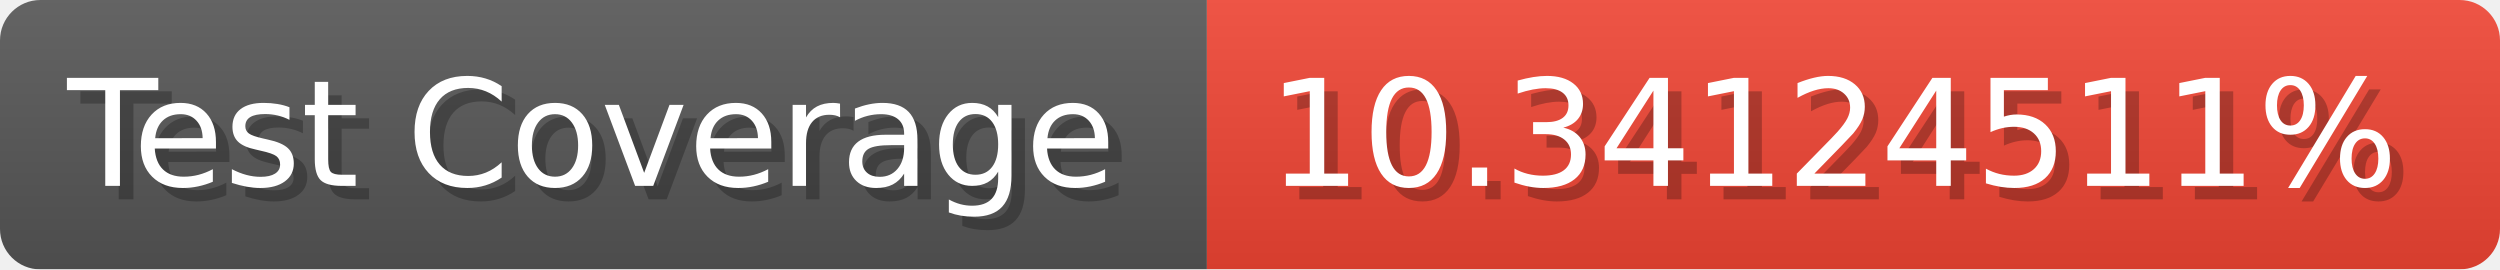
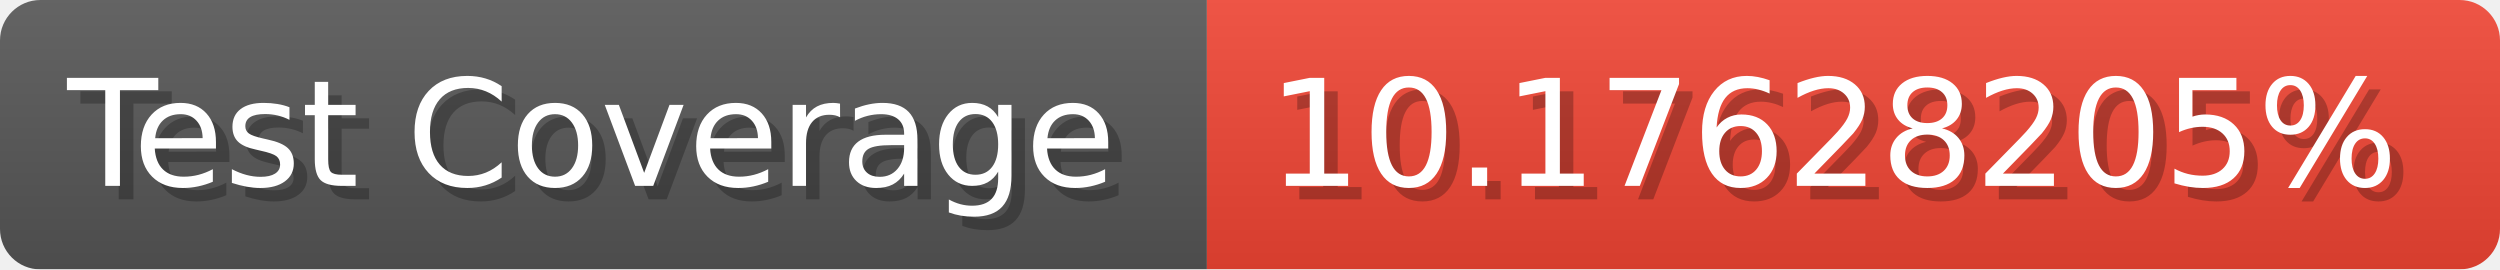
- <svg xmlns="http://www.w3.org/2000/svg" width="185.6" height="20" viewBox="0 0 1856 200" role="img" aria-label="Test Coverage: 10.34124511%">
+ <svg xmlns="http://www.w3.org/2000/svg" width="185.6" height="20" viewBox="0 0 1856 200" role="img" aria-label="Test Coverage: 10.17628205%">
  <linearGradient id="a" x2="0" y2="100%">
    <stop offset="0" stop-opacity=".1" stop-color="#EEE" />
    <stop offset="1" stop-opacity=".1" />
  </linearGradient>
  <mask id="m">
    <rect width="1856" height="200" rx="30" fill="#FFF" />
  </mask>
  <g mask="url(#m)">
    <rect width="896" height="200" fill="#555" />
    <rect width="960" height="200" fill="#E43" x="896" />
    <rect width="1856" height="200" fill="url(#a)" />
  </g>
  <g aria-hidden="true" fill="#fff" text-anchor="start" font-family="Verdana,DejaVu Sans,sans-serif" font-size="110">
    <text x="60" y="148" textLength="796" fill="#000" opacity="0.25">Test Coverage</text>
    <text x="50" y="138" textLength="796">Test Coverage</text>
-     <text x="951" y="148" textLength="860" fill="#000" opacity="0.25">10.34124511%</text>
-     <text x="941" y="138" textLength="860">10.34124511%</text>
+     <text x="951" y="148" textLength="860" fill="#000" opacity="0.25">10.17628205%</text>
+     <text x="941" y="138" textLength="860">10.17628205%</text>
  </g>
</svg>
